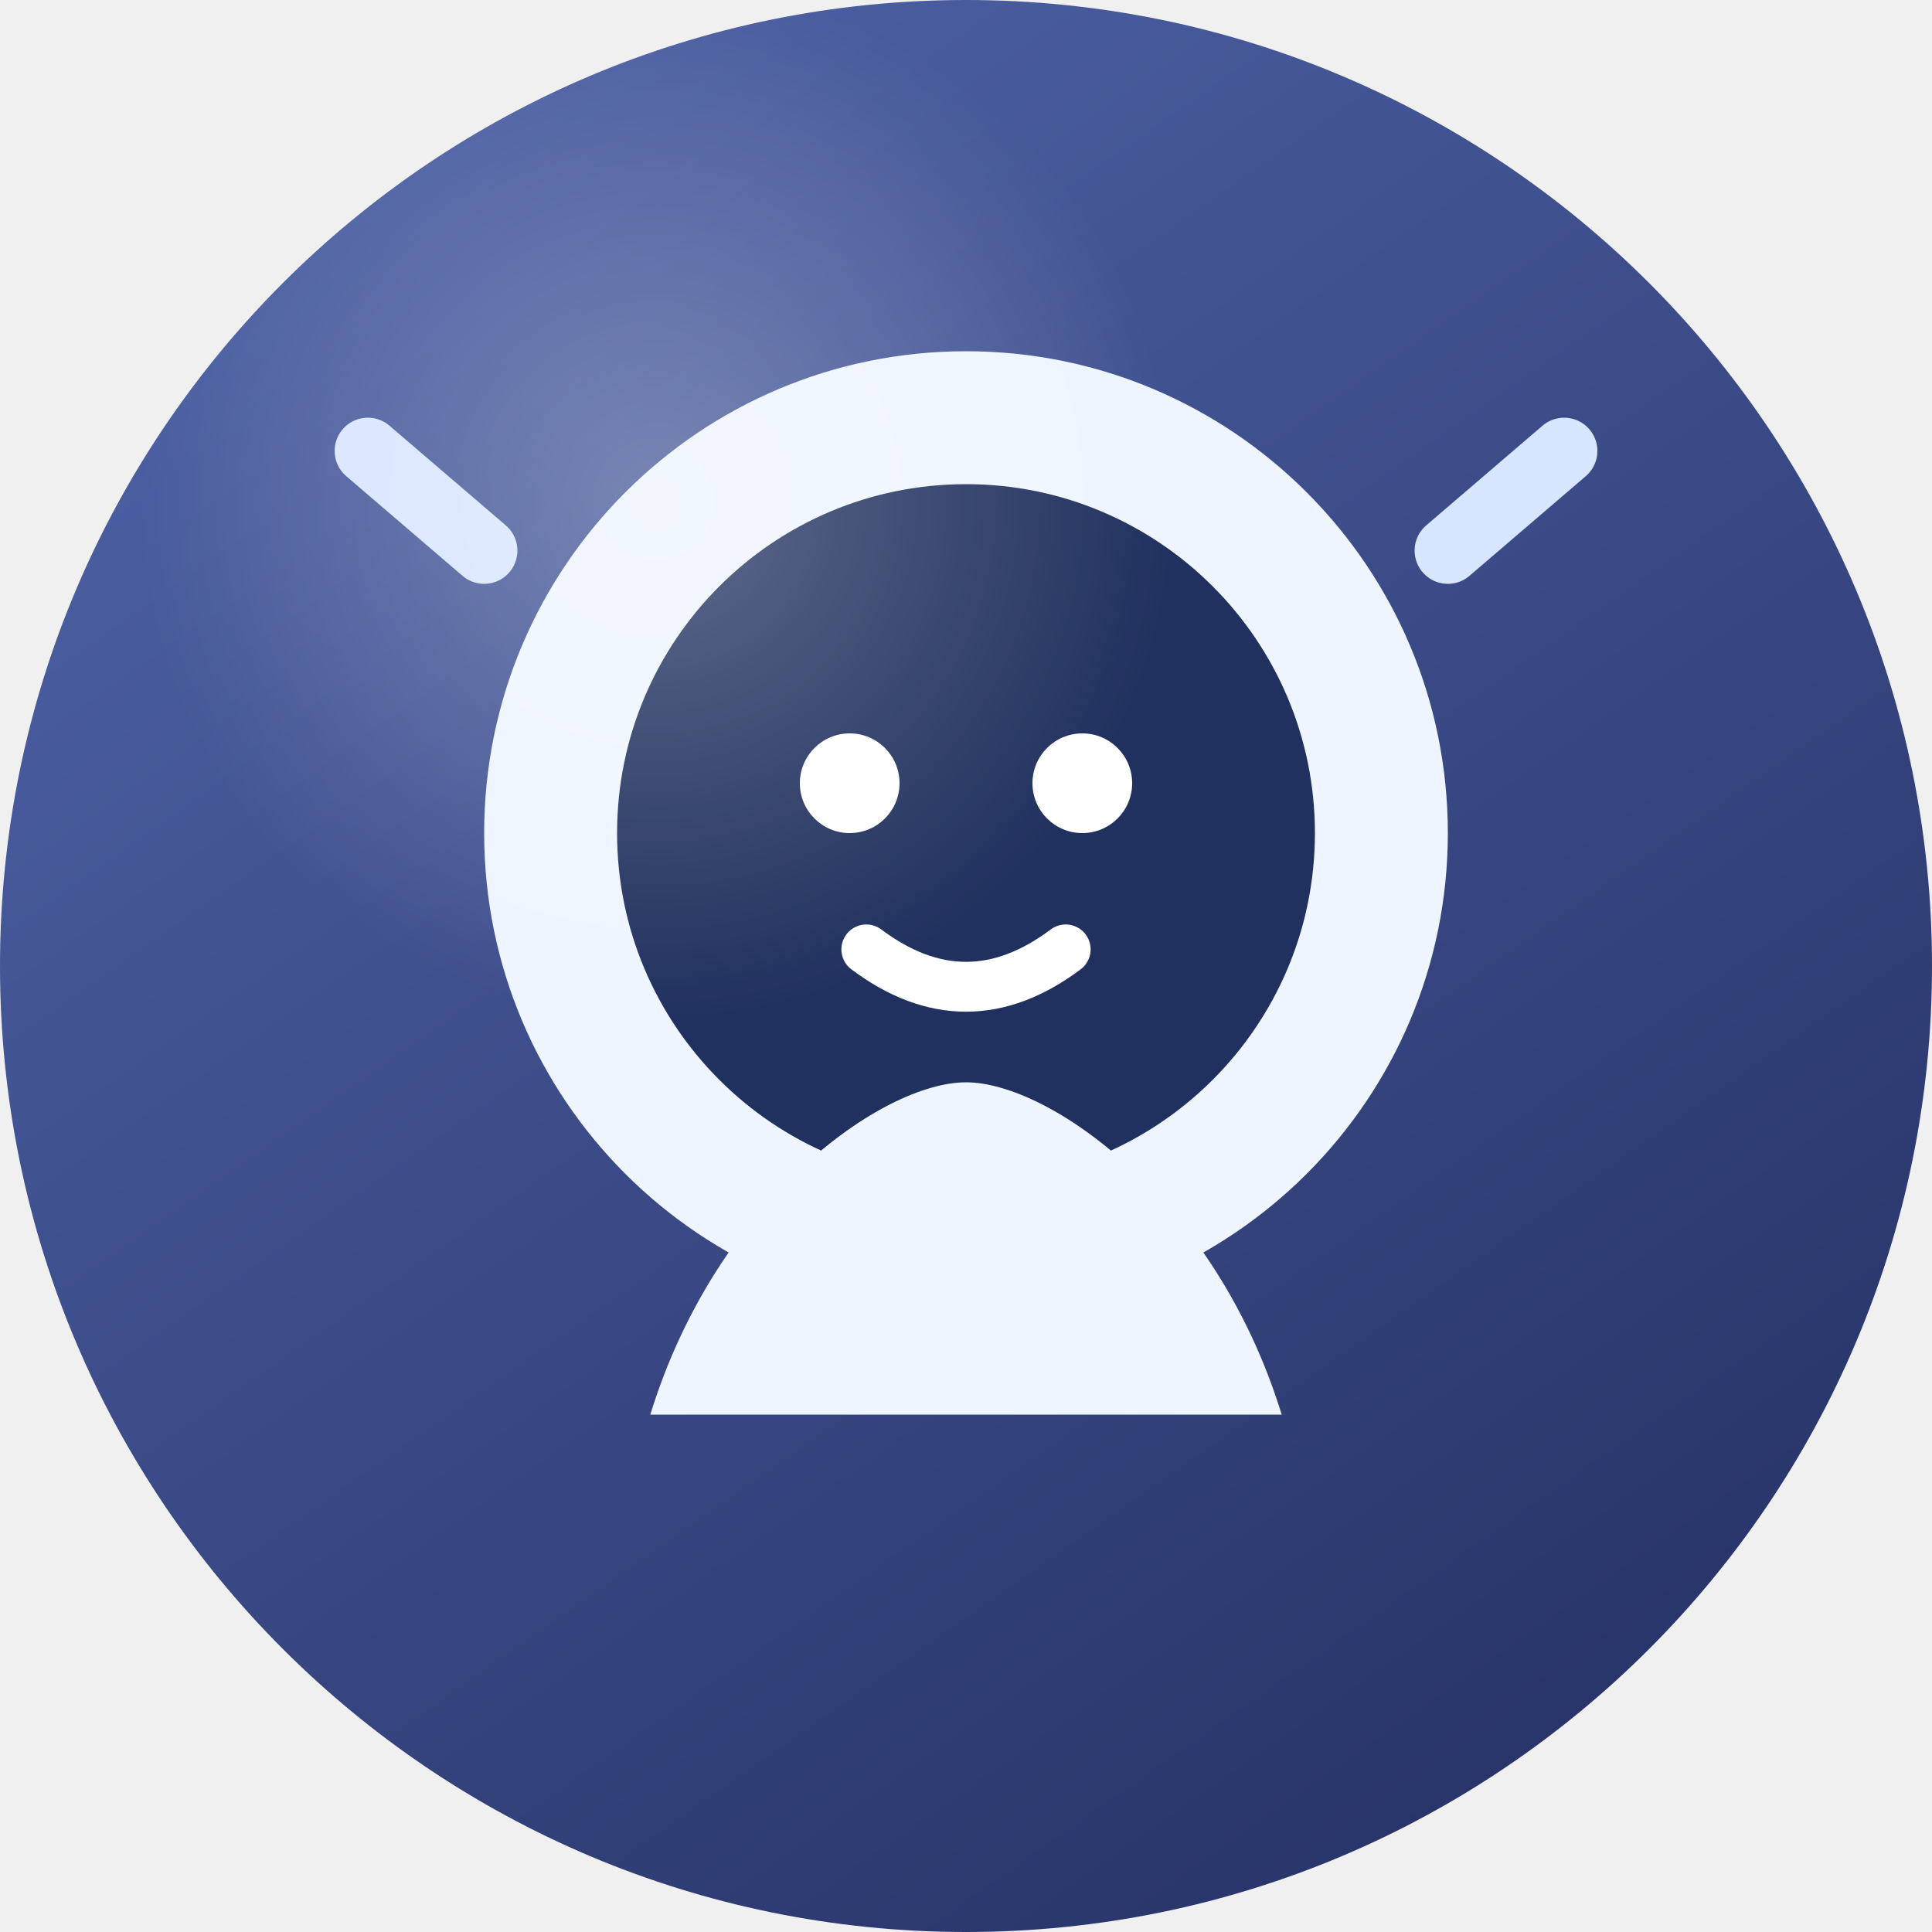
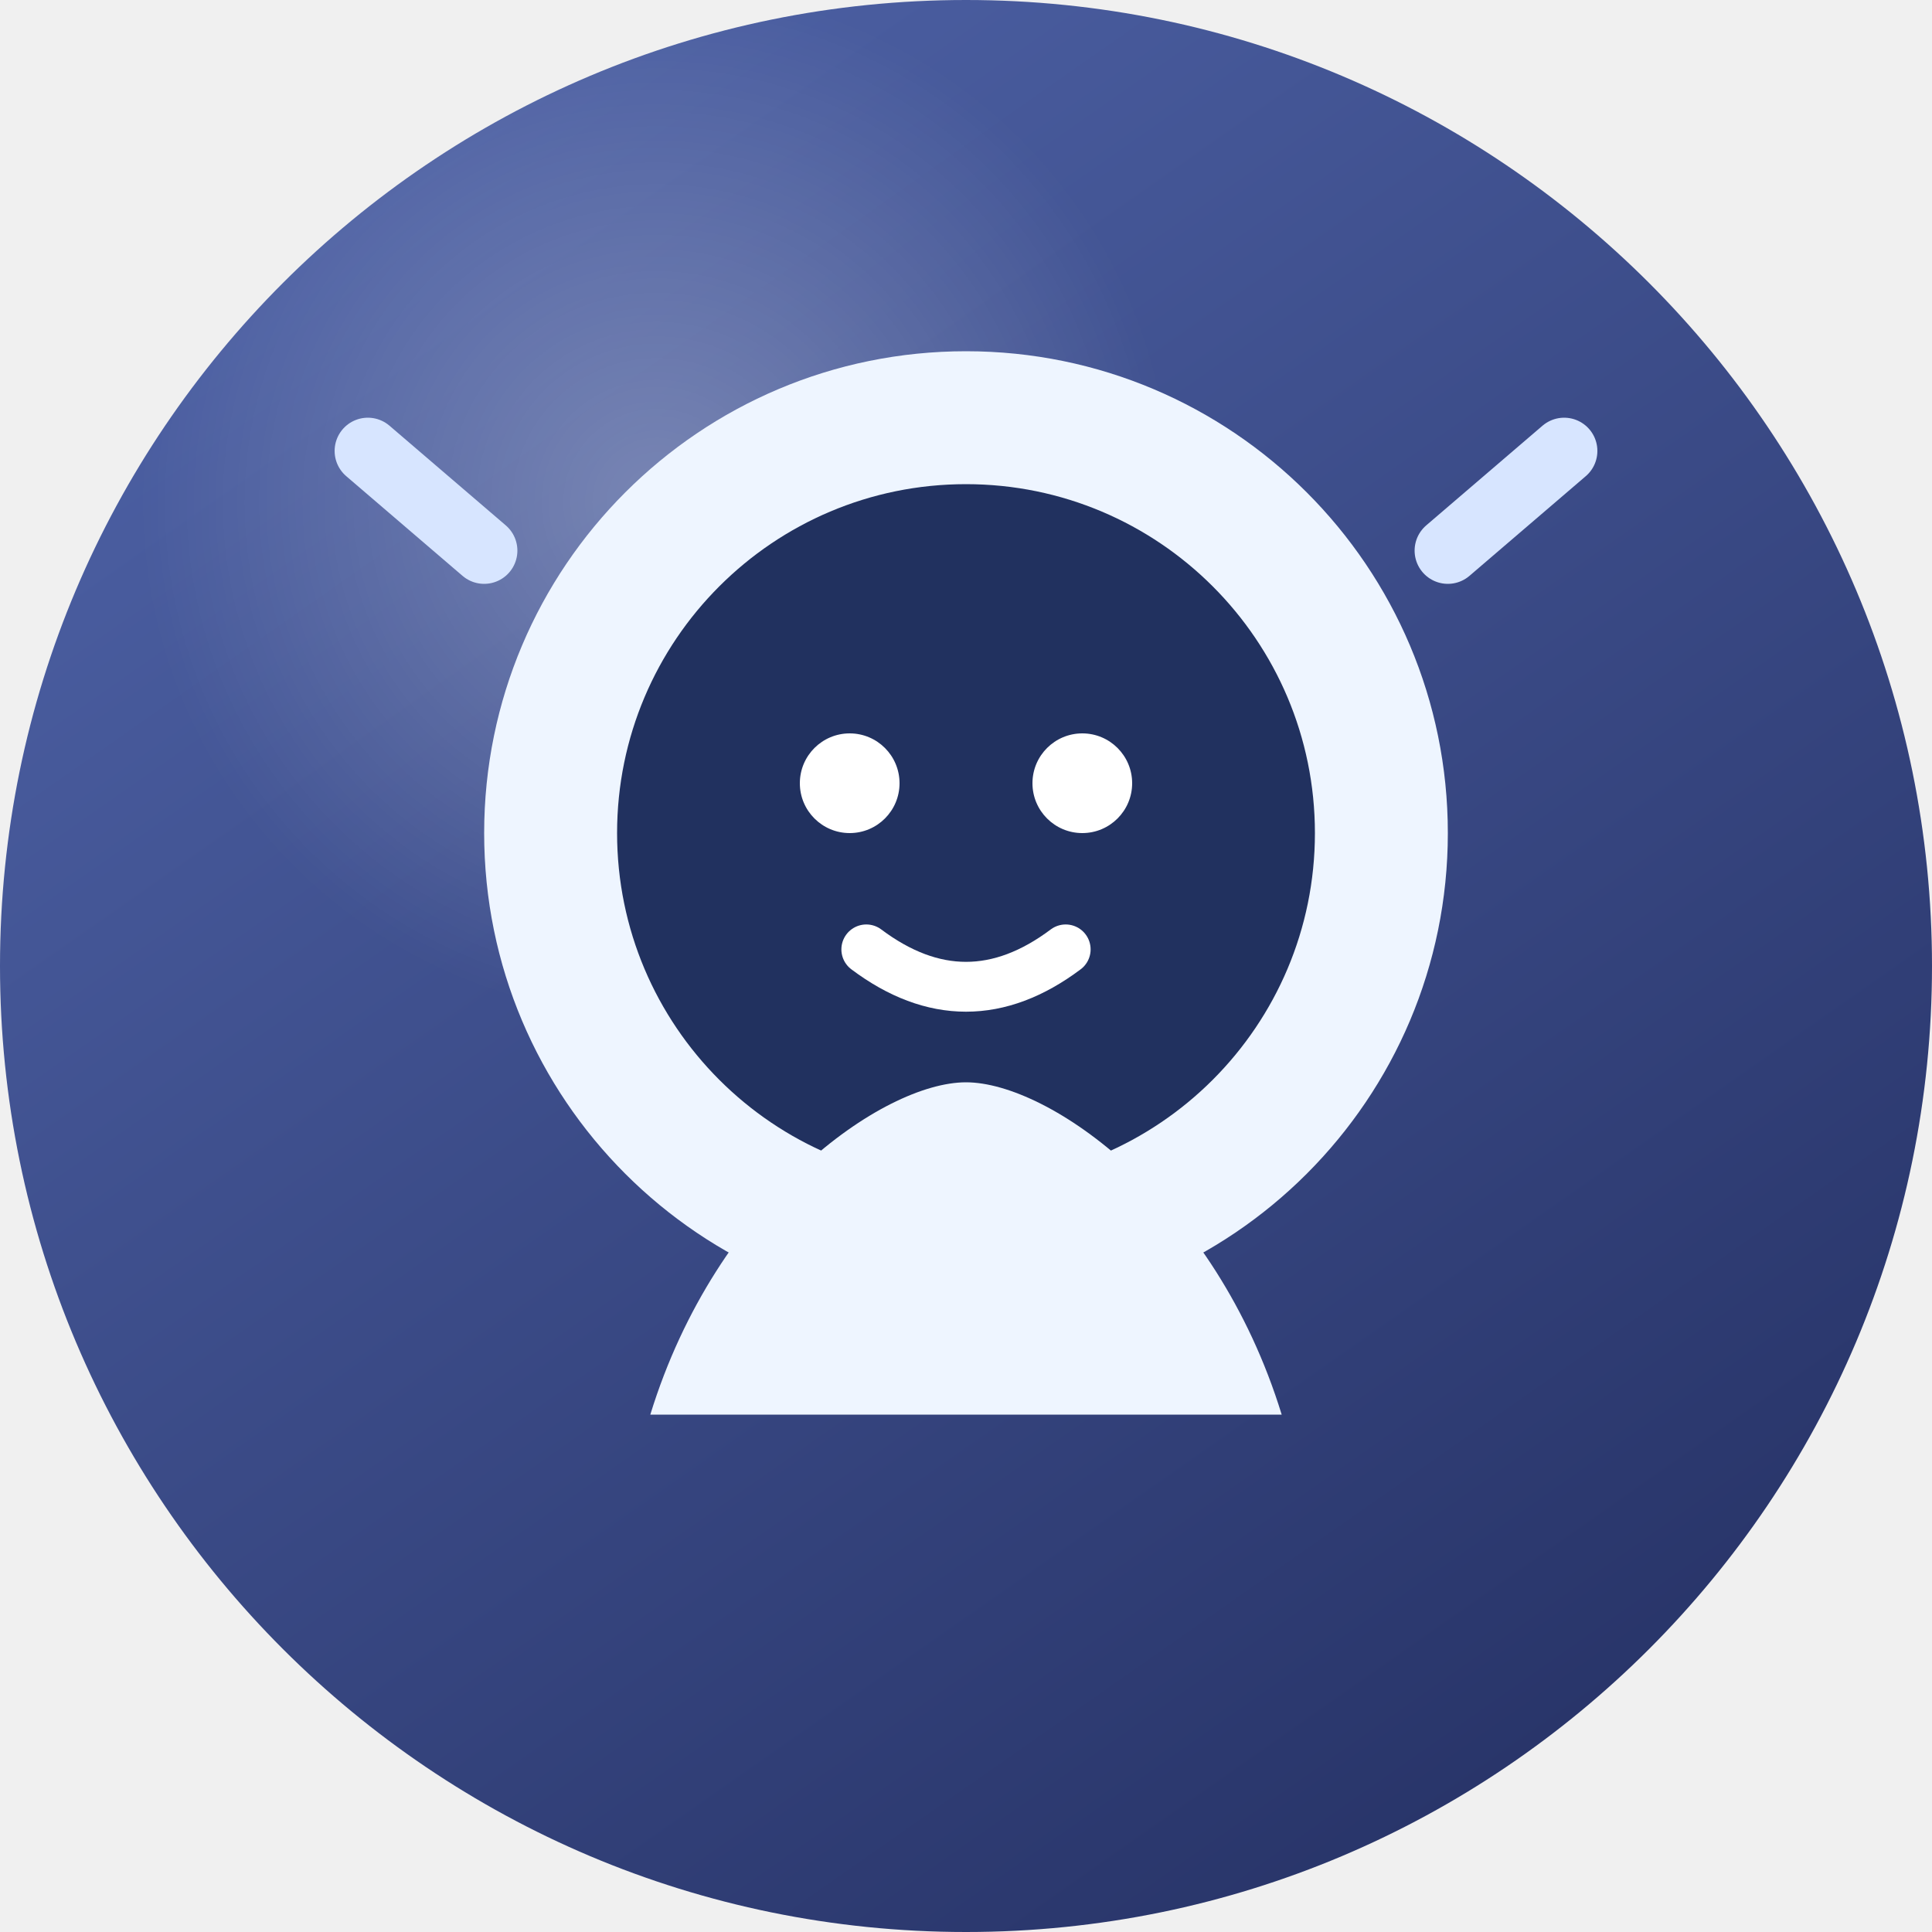
<svg xmlns="http://www.w3.org/2000/svg" viewBox="0 0 100 100" width="100" height="100">
  <defs>
    <clipPath id="plate">
      <circle cx="50" cy="50" r="50" />
    </clipPath>
    <linearGradient id="fill" gradientUnits="userSpaceOnUse" x1="10.058" y1="-7.043" x2="89.942" y2="107.043">
      <stop offset="0" stop-color="#5267ad" />
      <stop offset="1" stop-color="#222d5f" />
    </linearGradient>
    <radialGradient id="sheen" gradientUnits="userSpaceOnUse" cx="34" cy="26" r="26.77">
      <stop offset="0" stop-color="#fff" stop-opacity="0.28" />
      <stop offset="1" stop-color="#fff" stop-opacity="0" />
    </radialGradient>
  </defs>
  <g clip-path="url(#plate)">
    <rect width="100" height="100" fill="url(#fill)" />
+     <rect width="100" height="100" fill="url(#sheen)" />
    <g transform="translate(7 7) scale(0.86)">
      <circle cx="50" cy="42" r="29" fill="#eef5ff" />
      <circle cx="50" cy="42" r="21" fill="#21315f" />
      <path d="M31 77c4-13 14-20 19-20s15 7 19 20" fill="#eef5ff" />
      <circle cx="43" cy="39" r="3" fill="#fff" />
      <circle cx="57" cy="39" r="3" fill="#fff" />
      <path d="M44 49c4 3 8 3 12 0" fill="none" stroke="#fff" stroke-width="3" stroke-linecap="round" />
      <path d="M21 25l-7-6m65 6 7-6" stroke="#d7e5ff" stroke-width="4" stroke-linecap="round" />
    </g>
-     <rect width="100" height="100" fill="url(#sheen)" />
  </g>
</svg>
